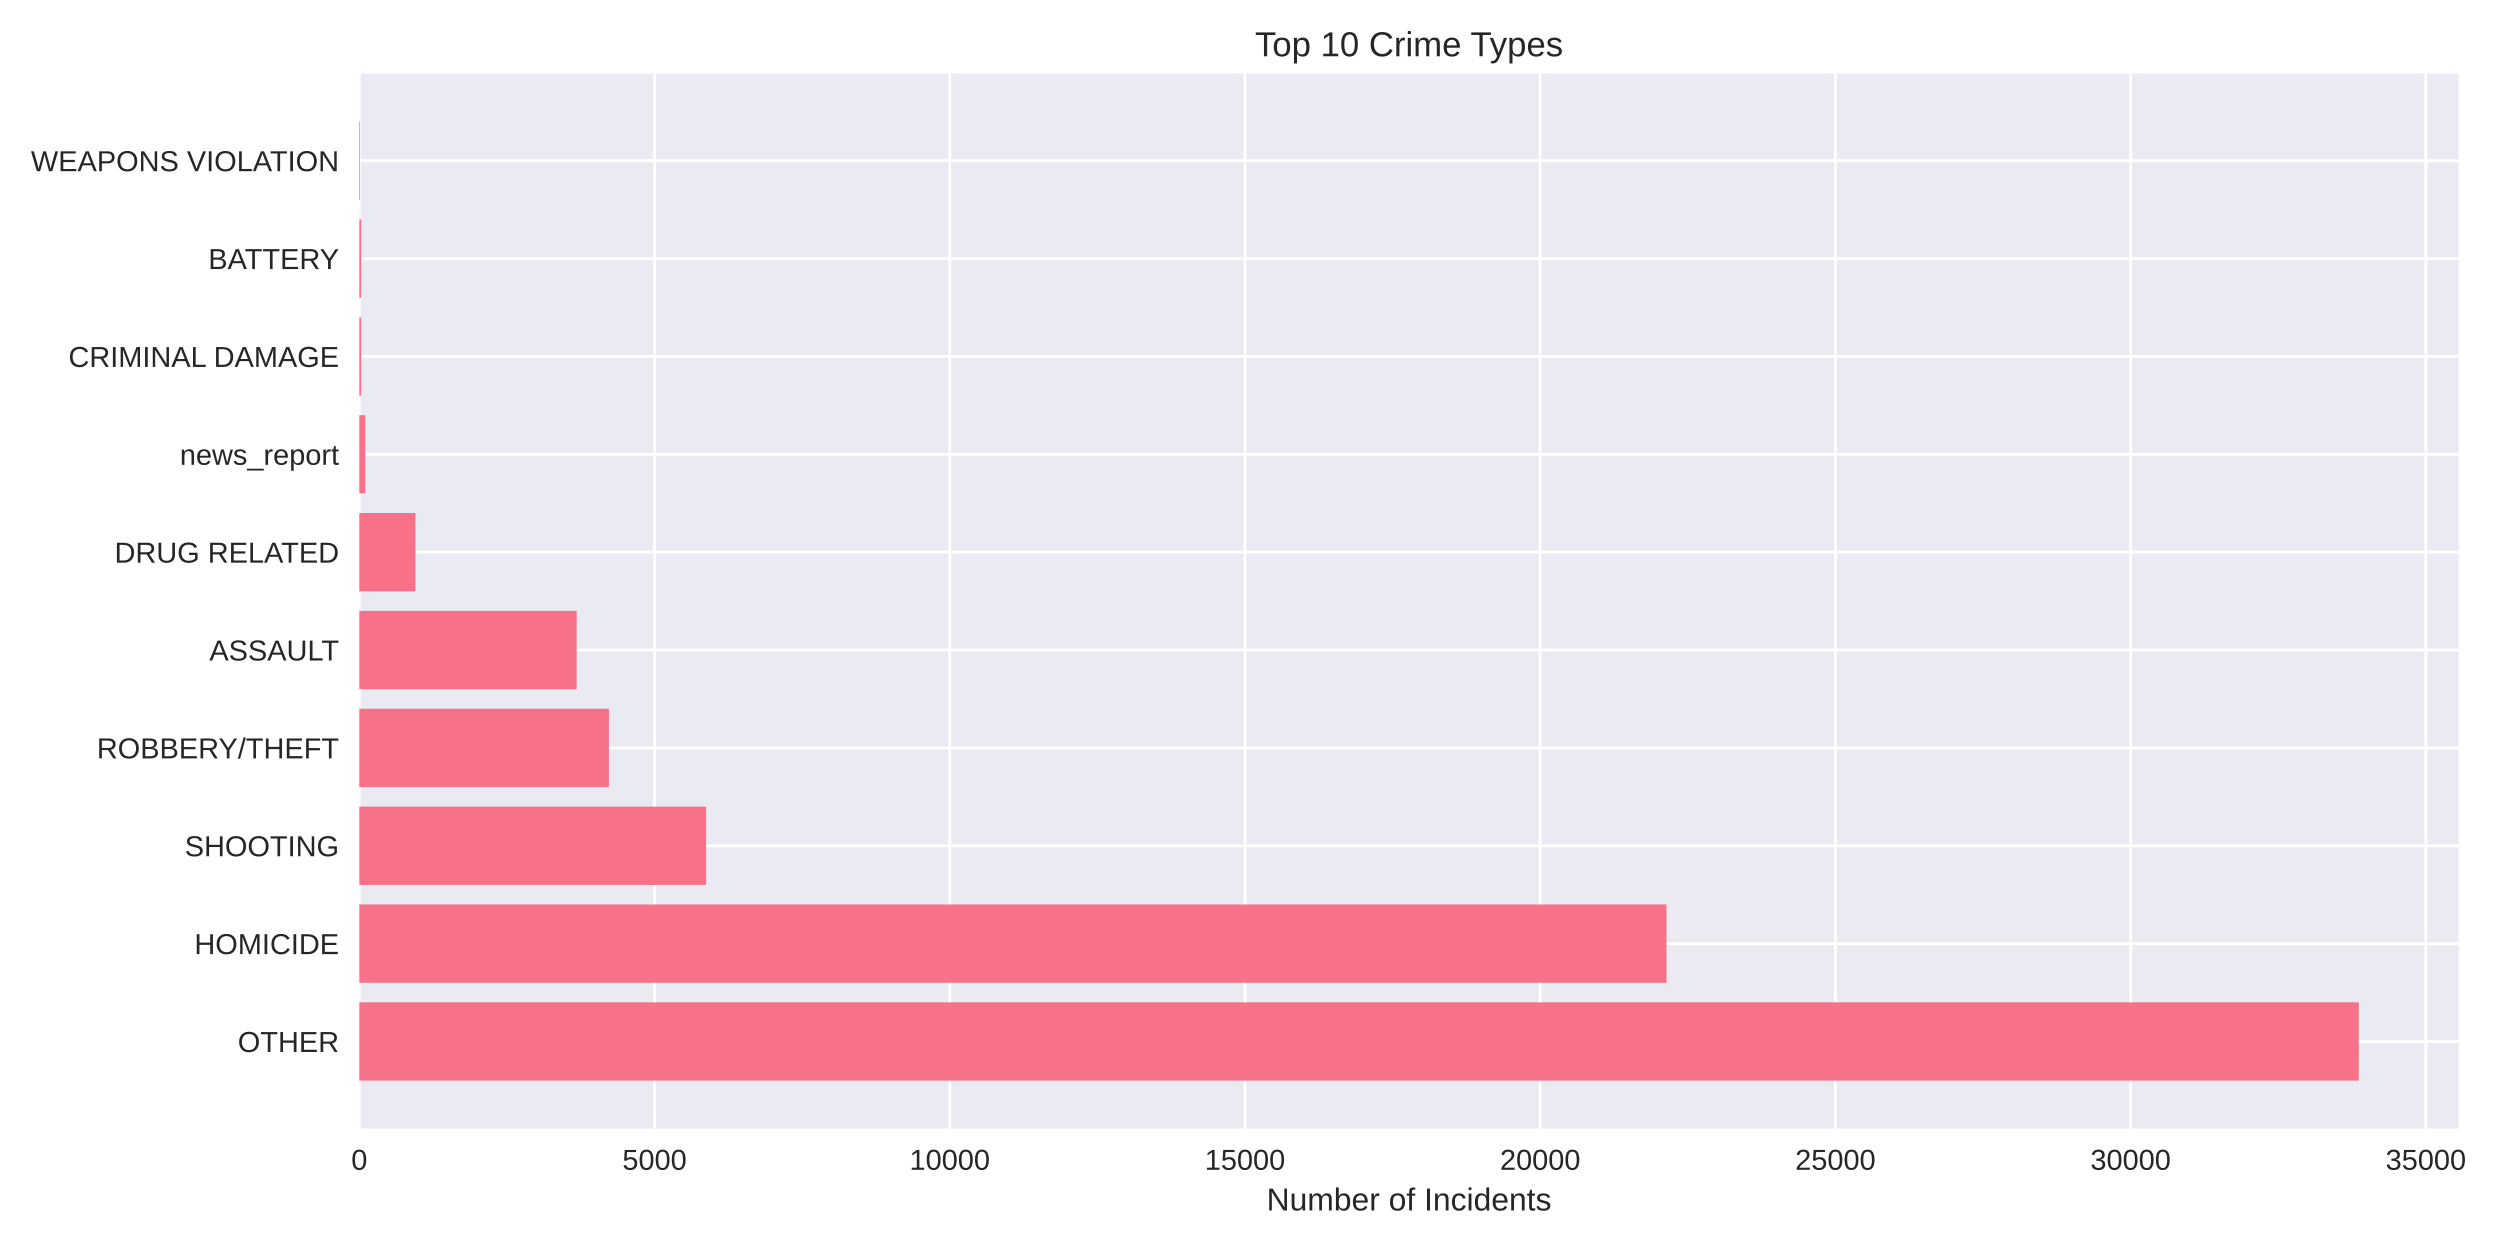
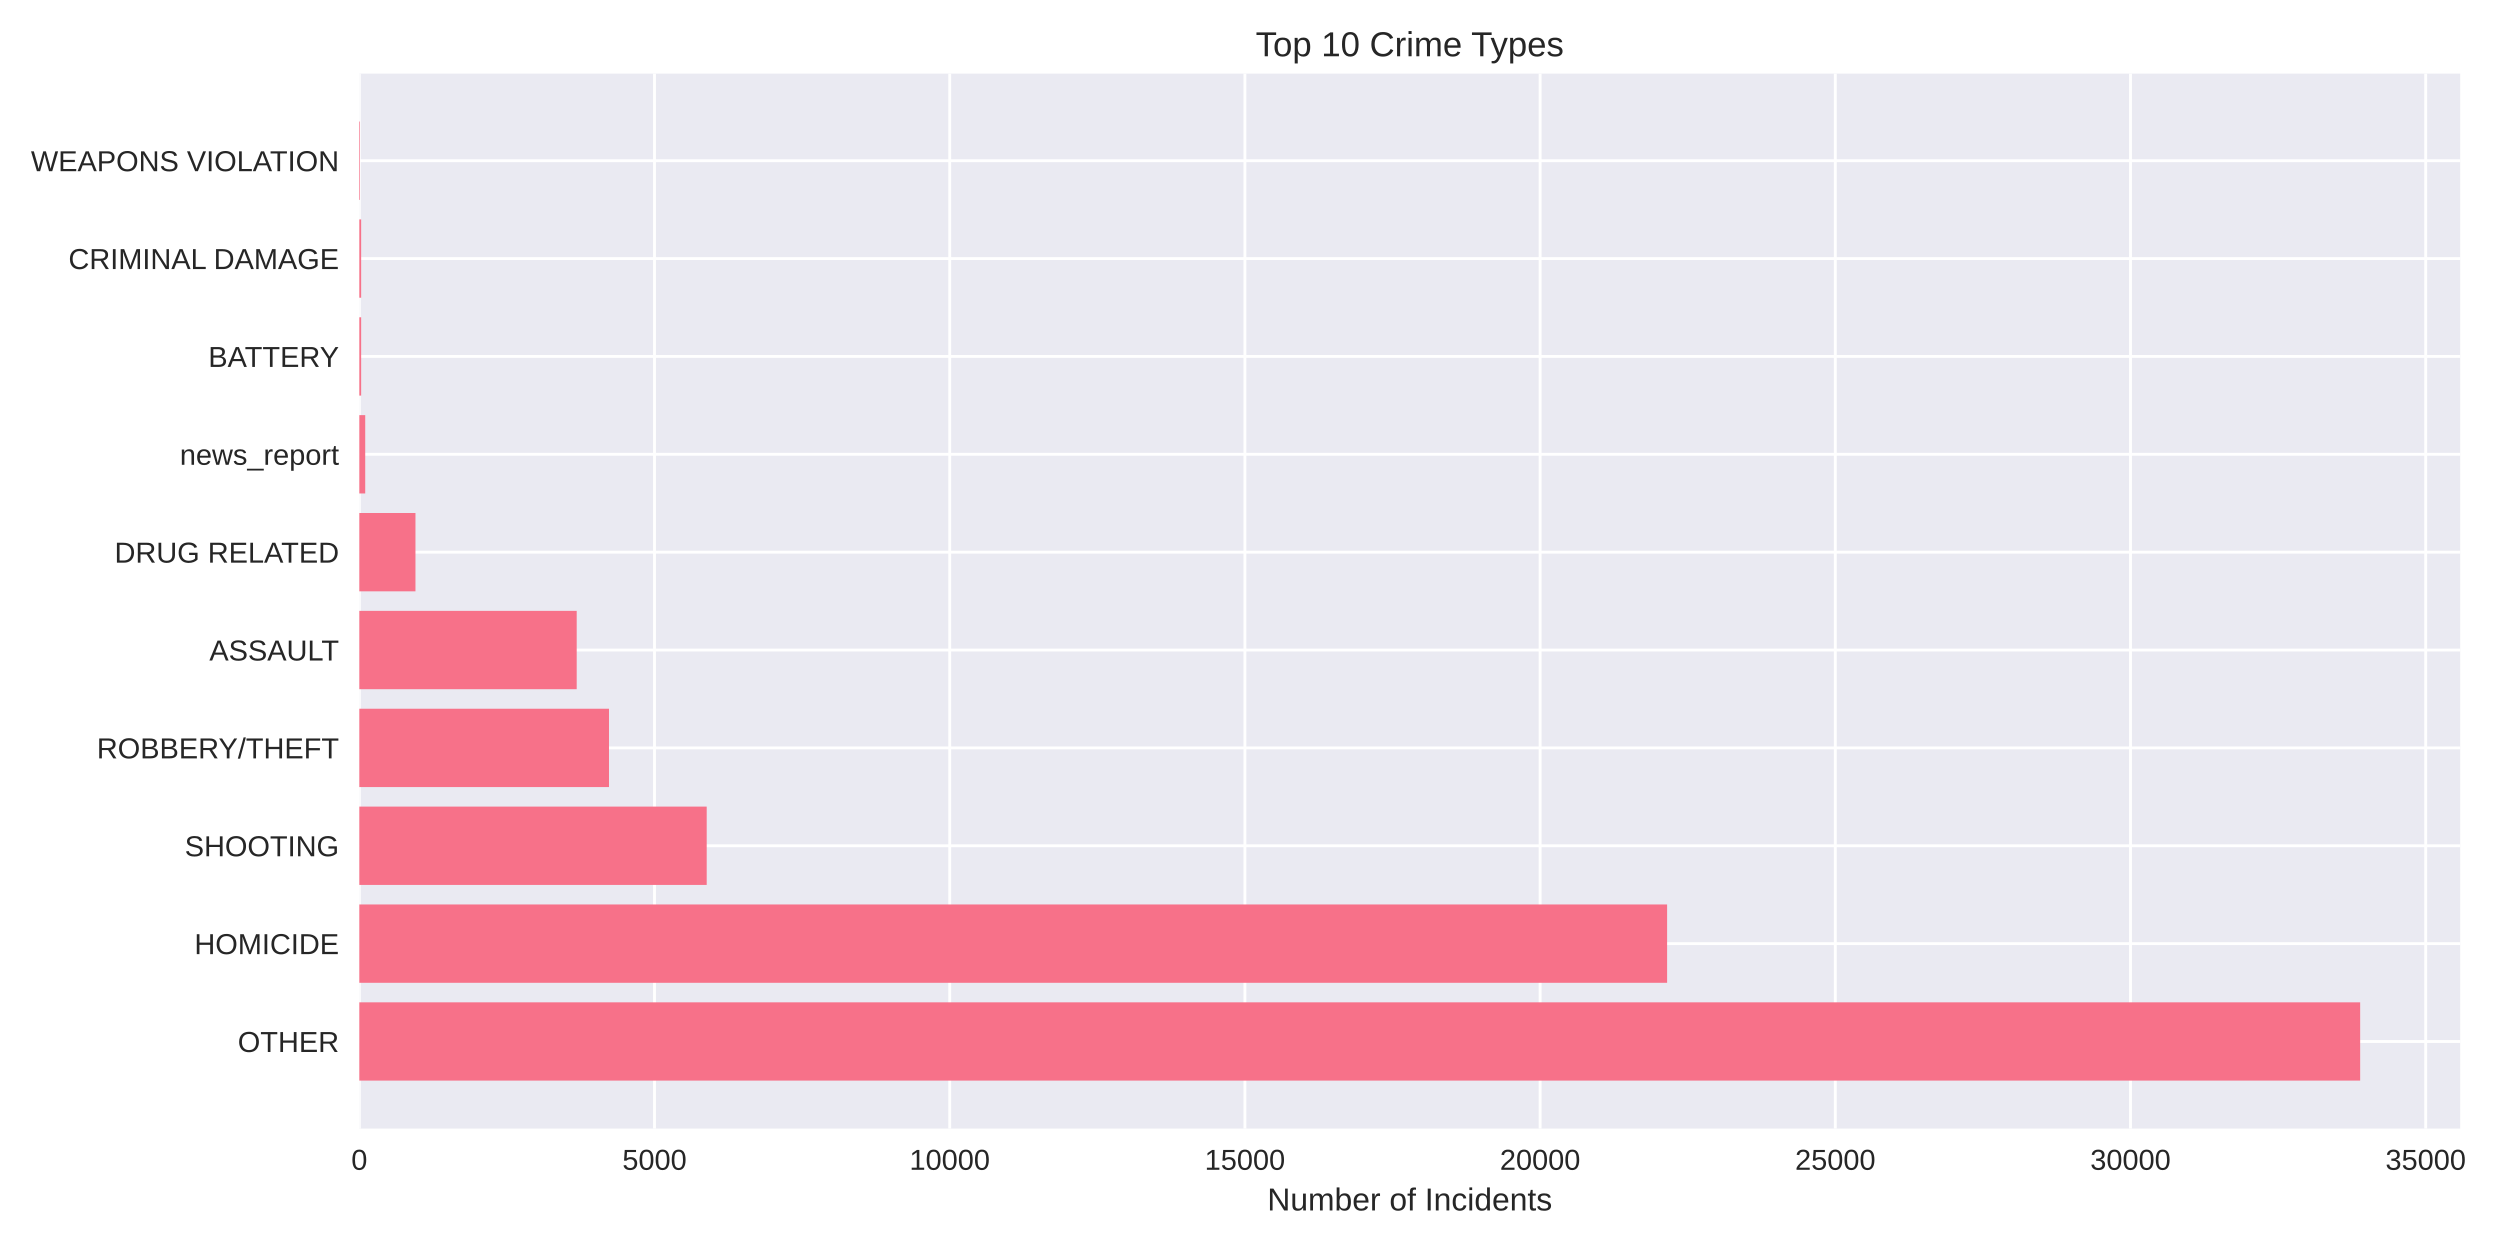
<svg xmlns="http://www.w3.org/2000/svg" width="864pt" height="432pt" viewBox="0 0 864 432" version="1.1">
  <defs>
    <style type="text/css">*{stroke-linejoin: round; stroke-linecap: butt}</style>
  </defs>
  <g id="figure_1">
    <g id="patch_1">
      <path d="M 0 432  L 864 432  L 864 0  L 0 0  z " style="fill: #ffffff" />
    </g>
    <g id="axes_1">
      <g id="patch_2">
-         <path d="M 124.18 390.04  L 849.743 390.04  L 849.743 25.44  L 124.18 25.44  z " style="fill: #eaeaf2" />
+         <path d="M 124.18 390.04  L 850.249 390.04  L 850.249 25.44  L 124.18 25.44  z " style="fill: #eaeaf2" />
      </g>
      <g id="matplotlib.axis_1">
        <g id="xtick_1">
          <g id="line2d_1">
-             <path d="M 124.18 390.04  L 124.18 25.44  " clip-path="url(#pa60e3b8bed)" style="fill: none; stroke: #ffffff; stroke-linecap: round" />
+             <path d="M 124.18 390.04  L 124.18 25.44  " clip-path="url(#p81206e20dd)" style="fill: none; stroke: #ffffff; stroke-linecap: round" />
          </g>
          <g id="line2d_2" />
          <g id="text_1">
            <text style="fill: #262626; font: 10px 'Arial', 'Liberation Sans', 'DejaVu Sans', 'Bitstream Vera Sans', sans-serif; text-anchor: middle" x="124.18" y="404.287" transform="rotate(-0 124.18 404.2869)">0</text>
          </g>
        </g>
        <g id="xtick_2">
          <g id="line2d_3">
-             <path d="M 226.208 390.04  L 226.208 25.44  " clip-path="url(#pa60e3b8bed)" style="fill: none; stroke: #ffffff; stroke-linecap: round" />
+             <path d="M 226.2 390.04  L 226.2 25.44  " clip-path="url(#p81206e20dd)" style="fill: none; stroke: #ffffff; stroke-linecap: round" />
          </g>
          <g id="line2d_4" />
          <g id="text_2">
-             <text style="fill: #262626; font: 10px 'Arial', 'Liberation Sans', 'DejaVu Sans', 'Bitstream Vera Sans', sans-serif; text-anchor: middle" x="226.208" y="404.287" transform="rotate(-0 226.2076 404.2869)">5000</text>
+             <text style="fill: #262626; font: 10px 'Arial', 'Liberation Sans', 'DejaVu Sans', 'Bitstream Vera Sans', sans-serif; text-anchor: middle" x="226.2" y="404.287" transform="rotate(-0 226.2004 404.2869)">5000</text>
          </g>
        </g>
        <g id="xtick_3">
          <g id="line2d_5">
-             <path d="M 328.235 390.04  L 328.235 25.44  " clip-path="url(#pa60e3b8bed)" style="fill: none; stroke: #ffffff; stroke-linecap: round" />
+             <path d="M 328.221 390.04  L 328.221 25.44  " clip-path="url(#p81206e20dd)" style="fill: none; stroke: #ffffff; stroke-linecap: round" />
          </g>
          <g id="line2d_6" />
          <g id="text_3">
-             <text style="fill: #262626; font: 10px 'Arial', 'Liberation Sans', 'DejaVu Sans', 'Bitstream Vera Sans', sans-serif; text-anchor: middle" x="328.235" y="404.287" transform="rotate(-0 328.2352 404.2869)">10000</text>
+             <text style="fill: #262626; font: 10px 'Arial', 'Liberation Sans', 'DejaVu Sans', 'Bitstream Vera Sans', sans-serif; text-anchor: middle" x="328.221" y="404.287" transform="rotate(-0 328.2207 404.2869)">10000</text>
          </g>
        </g>
        <g id="xtick_4">
          <g id="line2d_7">
-             <path d="M 430.263 390.04  L 430.263 25.44  " clip-path="url(#pa60e3b8bed)" style="fill: none; stroke: #ffffff; stroke-linecap: round" />
+             <path d="M 430.241 390.04  L 430.241 25.44  " clip-path="url(#p81206e20dd)" style="fill: none; stroke: #ffffff; stroke-linecap: round" />
          </g>
          <g id="line2d_8" />
          <g id="text_4">
-             <text style="fill: #262626; font: 10px 'Arial', 'Liberation Sans', 'DejaVu Sans', 'Bitstream Vera Sans', sans-serif; text-anchor: middle" x="430.263" y="404.287" transform="rotate(-0 430.2627 404.2869)">15000</text>
+             <text style="fill: #262626; font: 10px 'Arial', 'Liberation Sans', 'DejaVu Sans', 'Bitstream Vera Sans', sans-serif; text-anchor: middle" x="430.241" y="404.287" transform="rotate(-0 430.2411 404.2869)">15000</text>
          </g>
        </g>
        <g id="xtick_5">
          <g id="line2d_9">
-             <path d="M 532.29 390.04  L 532.29 25.44  " clip-path="url(#pa60e3b8bed)" style="fill: none; stroke: #ffffff; stroke-linecap: round" />
+             <path d="M 532.261 390.04  L 532.261 25.44  " clip-path="url(#p81206e20dd)" style="fill: none; stroke: #ffffff; stroke-linecap: round" />
          </g>
          <g id="line2d_10" />
          <g id="text_5">
-             <text style="fill: #262626; font: 10px 'Arial', 'Liberation Sans', 'DejaVu Sans', 'Bitstream Vera Sans', sans-serif; text-anchor: middle" x="532.29" y="404.287" transform="rotate(-0 532.2903 404.2869)">20000</text>
+             <text style="fill: #262626; font: 10px 'Arial', 'Liberation Sans', 'DejaVu Sans', 'Bitstream Vera Sans', sans-serif; text-anchor: middle" x="532.261" y="404.287" transform="rotate(-0 532.2614 404.2869)">20000</text>
          </g>
        </g>
        <g id="xtick_6">
          <g id="line2d_11">
-             <path d="M 634.318 390.04  L 634.318 25.44  " clip-path="url(#pa60e3b8bed)" style="fill: none; stroke: #ffffff; stroke-linecap: round" />
+             <path d="M 634.282 390.04  L 634.282 25.44  " clip-path="url(#p81206e20dd)" style="fill: none; stroke: #ffffff; stroke-linecap: round" />
          </g>
          <g id="line2d_12" />
          <g id="text_6">
-             <text style="fill: #262626; font: 10px 'Arial', 'Liberation Sans', 'DejaVu Sans', 'Bitstream Vera Sans', sans-serif; text-anchor: middle" x="634.318" y="404.287" transform="rotate(-0 634.3179 404.2869)">25000</text>
+             <text style="fill: #262626; font: 10px 'Arial', 'Liberation Sans', 'DejaVu Sans', 'Bitstream Vera Sans', sans-serif; text-anchor: middle" x="634.282" y="404.287" transform="rotate(-0 634.2818 404.2869)">25000</text>
          </g>
        </g>
        <g id="xtick_7">
          <g id="line2d_13">
-             <path d="M 736.345 390.04  L 736.345 25.44  " clip-path="url(#pa60e3b8bed)" style="fill: none; stroke: #ffffff; stroke-linecap: round" />
+             <path d="M 736.302 390.04  L 736.302 25.44  " clip-path="url(#p81206e20dd)" style="fill: none; stroke: #ffffff; stroke-linecap: round" />
          </g>
          <g id="line2d_14" />
          <g id="text_7">
-             <text style="fill: #262626; font: 10px 'Arial', 'Liberation Sans', 'DejaVu Sans', 'Bitstream Vera Sans', sans-serif; text-anchor: middle" x="736.345" y="404.287" transform="rotate(-0 736.3455 404.2869)">30000</text>
+             <text style="fill: #262626; font: 10px 'Arial', 'Liberation Sans', 'DejaVu Sans', 'Bitstream Vera Sans', sans-serif; text-anchor: middle" x="736.302" y="404.287" transform="rotate(-0 736.3021 404.2869)">30000</text>
          </g>
        </g>
        <g id="xtick_8">
          <g id="line2d_15">
-             <path d="M 838.373 390.04  L 838.373 25.44  " clip-path="url(#pa60e3b8bed)" style="fill: none; stroke: #ffffff; stroke-linecap: round" />
+             <path d="M 838.322 390.04  L 838.322 25.44  " clip-path="url(#p81206e20dd)" style="fill: none; stroke: #ffffff; stroke-linecap: round" />
          </g>
          <g id="line2d_16" />
          <g id="text_8">
-             <text style="fill: #262626; font: 10px 'Arial', 'Liberation Sans', 'DejaVu Sans', 'Bitstream Vera Sans', sans-serif; text-anchor: middle" x="838.373" y="404.287" transform="rotate(-0 838.373 404.2869)">35000</text>
+             <text style="fill: #262626; font: 10px 'Arial', 'Liberation Sans', 'DejaVu Sans', 'Bitstream Vera Sans', sans-serif; text-anchor: middle" x="838.322" y="404.287" transform="rotate(-0 838.3225 404.2869)">35000</text>
          </g>
        </g>
        <g id="text_9">
-           <text style="fill: #262626; font: 11px 'Arial', 'Liberation Sans', 'DejaVu Sans', 'Bitstream Vera Sans', sans-serif; text-anchor: middle" x="486.961" y="418.333" transform="rotate(-0 486.9615 418.3334)">Number of Incidents</text>
+           <text style="fill: #262626; font: 11px 'Arial', 'Liberation Sans', 'DejaVu Sans', 'Bitstream Vera Sans', sans-serif; text-anchor: middle" x="487.214" y="418.333" transform="rotate(-0 487.2143 418.3334)">Number of Incidents</text>
        </g>
      </g>
      <g id="matplotlib.axis_2">
        <g id="ytick_1">
          <g id="line2d_17">
-             <path d="M 124.18 359.939  L 849.743 359.939  " clip-path="url(#pa60e3b8bed)" style="fill: none; stroke: #ffffff; stroke-linecap: round" />
+             <path d="M 124.18 359.939  L 850.249 359.939  " clip-path="url(#p81206e20dd)" style="fill: none; stroke: #ffffff; stroke-linecap: round" />
          </g>
          <g id="line2d_18" />
          <g id="text_10">
            <text style="fill: #262626; font: 10px 'Arial', 'Liberation Sans', 'DejaVu Sans', 'Bitstream Vera Sans', sans-serif; text-anchor: end" x="117.18" y="363.562" transform="rotate(-0 117.18 363.562)">OTHER</text>
          </g>
        </g>
        <g id="ytick_2">
          <g id="line2d_19">
-             <path d="M 124.18 326.117  L 849.743 326.117  " clip-path="url(#pa60e3b8bed)" style="fill: none; stroke: #ffffff; stroke-linecap: round" />
+             <path d="M 124.18 326.117  L 850.249 326.117  " clip-path="url(#p81206e20dd)" style="fill: none; stroke: #ffffff; stroke-linecap: round" />
          </g>
          <g id="line2d_20" />
          <g id="text_11">
            <text style="fill: #262626; font: 10px 'Arial', 'Liberation Sans', 'DejaVu Sans', 'Bitstream Vera Sans', sans-serif; text-anchor: end" x="117.18" y="329.74" transform="rotate(-0 117.18 329.7401)">HOMICIDE</text>
          </g>
        </g>
        <g id="ytick_3">
          <g id="line2d_21">
-             <path d="M 124.18 292.295  L 849.743 292.295  " clip-path="url(#pa60e3b8bed)" style="fill: none; stroke: #ffffff; stroke-linecap: round" />
+             <path d="M 124.18 292.295  L 850.249 292.295  " clip-path="url(#p81206e20dd)" style="fill: none; stroke: #ffffff; stroke-linecap: round" />
          </g>
          <g id="line2d_22" />
          <g id="text_12">
            <text style="fill: #262626; font: 10px 'Arial', 'Liberation Sans', 'DejaVu Sans', 'Bitstream Vera Sans', sans-serif; text-anchor: end" x="117.18" y="295.918" transform="rotate(-0 117.18 295.9182)">SHOOTING</text>
          </g>
        </g>
        <g id="ytick_4">
          <g id="line2d_23">
-             <path d="M 124.18 258.473  L 849.743 258.473  " clip-path="url(#pa60e3b8bed)" style="fill: none; stroke: #ffffff; stroke-linecap: round" />
+             <path d="M 124.18 258.473  L 850.249 258.473  " clip-path="url(#p81206e20dd)" style="fill: none; stroke: #ffffff; stroke-linecap: round" />
          </g>
          <g id="line2d_24" />
          <g id="text_13">
            <text style="fill: #262626; font: 10px 'Arial', 'Liberation Sans', 'DejaVu Sans', 'Bitstream Vera Sans', sans-serif; text-anchor: end" x="117.18" y="262.096" transform="rotate(-0 117.18 262.0963)">ROBBERY/THEFT</text>
          </g>
        </g>
        <g id="ytick_5">
          <g id="line2d_25">
-             <path d="M 124.18 224.651  L 849.743 224.651  " clip-path="url(#pa60e3b8bed)" style="fill: none; stroke: #ffffff; stroke-linecap: round" />
+             <path d="M 124.18 224.651  L 850.249 224.651  " clip-path="url(#p81206e20dd)" style="fill: none; stroke: #ffffff; stroke-linecap: round" />
          </g>
          <g id="line2d_26" />
          <g id="text_14">
            <text style="fill: #262626; font: 10px 'Arial', 'Liberation Sans', 'DejaVu Sans', 'Bitstream Vera Sans', sans-serif; text-anchor: end" x="117.18" y="228.274" transform="rotate(-0 117.18 228.2744)">ASSAULT</text>
          </g>
        </g>
        <g id="ytick_6">
          <g id="line2d_27">
-             <path d="M 124.18 190.829  L 849.743 190.829  " clip-path="url(#pa60e3b8bed)" style="fill: none; stroke: #ffffff; stroke-linecap: round" />
+             <path d="M 124.18 190.829  L 850.249 190.829  " clip-path="url(#p81206e20dd)" style="fill: none; stroke: #ffffff; stroke-linecap: round" />
          </g>
          <g id="line2d_28" />
          <g id="text_15">
            <text style="fill: #262626; font: 10px 'Arial', 'Liberation Sans', 'DejaVu Sans', 'Bitstream Vera Sans', sans-serif; text-anchor: end" x="117.18" y="194.452" transform="rotate(-0 117.18 194.4525)">DRUG RELATED</text>
          </g>
        </g>
        <g id="ytick_7">
          <g id="line2d_29">
-             <path d="M 124.18 157.007  L 849.743 157.007  " clip-path="url(#pa60e3b8bed)" style="fill: none; stroke: #ffffff; stroke-linecap: round" />
+             <path d="M 124.18 157.007  L 850.249 157.007  " clip-path="url(#p81206e20dd)" style="fill: none; stroke: #ffffff; stroke-linecap: round" />
          </g>
          <g id="line2d_30" />
          <g id="text_16">
            <text style="fill: #262626; font: 10px 'Arial', 'Liberation Sans', 'DejaVu Sans', 'Bitstream Vera Sans', sans-serif; text-anchor: end" x="117.18" y="160.631" transform="rotate(-0 117.18 160.6306)">news_report</text>
          </g>
        </g>
        <g id="ytick_8">
          <g id="line2d_31">
-             <path d="M 124.18 123.185  L 849.743 123.185  " clip-path="url(#pa60e3b8bed)" style="fill: none; stroke: #ffffff; stroke-linecap: round" />
+             <path d="M 124.18 123.185  L 850.249 123.185  " clip-path="url(#p81206e20dd)" style="fill: none; stroke: #ffffff; stroke-linecap: round" />
          </g>
          <g id="line2d_32" />
          <g id="text_17">
-             <text style="fill: #262626; font: 10px 'Arial', 'Liberation Sans', 'DejaVu Sans', 'Bitstream Vera Sans', sans-serif; text-anchor: end" x="117.18" y="126.809" transform="rotate(-0 117.18 126.8087)">CRIMINAL DAMAGE</text>
+             <text style="fill: #262626; font: 10px 'Arial', 'Liberation Sans', 'DejaVu Sans', 'Bitstream Vera Sans', sans-serif; text-anchor: end" x="117.18" y="126.809" transform="rotate(-0 117.18 126.8087)">BATTERY</text>
          </g>
        </g>
        <g id="ytick_9">
          <g id="line2d_33">
-             <path d="M 124.18 89.363  L 849.743 89.363  " clip-path="url(#pa60e3b8bed)" style="fill: none; stroke: #ffffff; stroke-linecap: round" />
+             <path d="M 124.18 89.363  L 850.249 89.363  " clip-path="url(#p81206e20dd)" style="fill: none; stroke: #ffffff; stroke-linecap: round" />
          </g>
          <g id="line2d_34" />
          <g id="text_18">
-             <text style="fill: #262626; font: 10px 'Arial', 'Liberation Sans', 'DejaVu Sans', 'Bitstream Vera Sans', sans-serif; text-anchor: end" x="117.18" y="92.987" transform="rotate(-0 117.18 92.98681)">BATTERY</text>
+             <text style="fill: #262626; font: 10px 'Arial', 'Liberation Sans', 'DejaVu Sans', 'Bitstream Vera Sans', sans-serif; text-anchor: end" x="117.18" y="92.987" transform="rotate(-0 117.18 92.98681)">CRIMINAL DAMAGE</text>
          </g>
        </g>
        <g id="ytick_10">
          <g id="line2d_35">
-             <path d="M 124.18 55.541  L 849.743 55.541  " clip-path="url(#pa60e3b8bed)" style="fill: none; stroke: #ffffff; stroke-linecap: round" />
+             <path d="M 124.18 55.541  L 850.249 55.541  " clip-path="url(#p81206e20dd)" style="fill: none; stroke: #ffffff; stroke-linecap: round" />
          </g>
          <g id="line2d_36" />
          <g id="text_19">
            <text style="fill: #262626; font: 10px 'Arial', 'Liberation Sans', 'DejaVu Sans', 'Bitstream Vera Sans', sans-serif; text-anchor: end" x="117.18" y="59.165" transform="rotate(-0 117.18 59.16492)">WEAPONS VIOLATION</text>
          </g>
        </g>
      </g>
      <g id="patch_3">
-         <path d="M 124.18 373.467  L 815.192 373.467  L 815.192 346.41  L 124.18 346.41  z " clip-path="url(#pa60e3b8bed)" style="fill: #f77189" />
+         <path d="M 124.18 373.467  L 815.674 373.467  L 815.674 346.41  L 124.18 346.41  z " clip-path="url(#p81206e20dd)" style="fill: #f77189" />
      </g>
      <g id="patch_4">
-         <path d="M 124.18 339.645  L 575.938 339.645  L 575.938 312.588  L 124.18 312.588  z " clip-path="url(#pa60e3b8bed)" style="fill: #f77189" />
+         <path d="M 124.18 339.645  L 576.151 339.645  L 576.151 312.588  L 124.18 312.588  z " clip-path="url(#p81206e20dd)" style="fill: #f77189" />
      </g>
      <g id="patch_5">
-         <path d="M 124.18 305.823  L 244.042 305.823  L 244.042 278.766  L 124.18 278.766  z " clip-path="url(#pa60e3b8bed)" style="fill: #f77189" />
+         <path d="M 124.18 305.823  L 244.238 305.823  L 244.238 278.766  L 124.18 278.766  z " clip-path="url(#p81206e20dd)" style="fill: #f77189" />
      </g>
      <g id="patch_6">
-         <path d="M 124.18 272.002  L 210.434 272.002  L 210.434 244.944  L 124.18 244.944  z " clip-path="url(#pa60e3b8bed)" style="fill: #f77189" />
+         <path d="M 124.18 272.002  L 210.469 272.002  L 210.469 244.944  L 124.18 244.944  z " clip-path="url(#p81206e20dd)" style="fill: #f77189" />
      </g>
      <g id="patch_7">
-         <path d="M 124.18 238.18  L 199.293 238.18  L 199.293 211.122  L 124.18 211.122  z " clip-path="url(#pa60e3b8bed)" style="fill: #f77189" />
+         <path d="M 124.18 238.18  L 199.308 238.18  L 199.308 211.122  L 124.18 211.122  z " clip-path="url(#p81206e20dd)" style="fill: #f77189" />
      </g>
      <g id="patch_8">
-         <path d="M 124.18 204.358  L 143.565 204.358  L 143.565 177.3  L 124.18 177.3  z " clip-path="url(#pa60e3b8bed)" style="fill: #f77189" />
+         <path d="M 124.18 204.358  L 143.584 204.358  L 143.584 177.3  L 124.18 177.3  z " clip-path="url(#p81206e20dd)" style="fill: #f77189" />
      </g>
      <g id="patch_9">
-         <path d="M 124.18 170.536  L 126.221 170.536  L 126.221 143.478  L 124.18 143.478  z " clip-path="url(#pa60e3b8bed)" style="fill: #f77189" />
+         <path d="M 124.18 170.536  L 126.22 170.536  L 126.22 143.478  L 124.18 143.478  z " clip-path="url(#p81206e20dd)" style="fill: #f77189" />
      </g>
      <g id="patch_10">
-         <path d="M 124.18 136.714  L 124.813 136.714  L 124.813 109.657  L 124.18 109.657  z " clip-path="url(#pa60e3b8bed)" style="fill: #f77189" />
+         <path d="M 124.18 136.714  L 124.813 136.714  L 124.813 109.657  L 124.18 109.657  z " clip-path="url(#p81206e20dd)" style="fill: #f77189" />
      </g>
      <g id="patch_11">
-         <path d="M 124.18 102.892  L 124.813 102.892  L 124.813 75.835  L 124.18 75.835  z " clip-path="url(#pa60e3b8bed)" style="fill: #f77189" />
+         <path d="M 124.18 102.892  L 124.813 102.892  L 124.813 75.835  L 124.18 75.835  z " clip-path="url(#p81206e20dd)" style="fill: #f77189" />
      </g>
      <g id="patch_12">
-         <path d="M 124.18 69.07  L 124.404 69.07  L 124.404 42.013  L 124.18 42.013  z " clip-path="url(#pa60e3b8bed)" style="fill: #f77189" />
+         <path d="M 124.18 69.07  L 124.404 69.07  L 124.404 42.013  L 124.18 42.013  z " clip-path="url(#p81206e20dd)" style="fill: #f77189" />
      </g>
      <g id="patch_13">
        <path d="M 124.18 390.04  L 124.18 25.44  " style="fill: none" />
      </g>
      <g id="patch_14">
-         <path d="M 849.743 390.04  L 849.743 25.44  " style="fill: none" />
+         <path d="M 850.249 390.04  L 850.249 25.44  " style="fill: none" />
      </g>
      <g id="patch_15">
-         <path d="M 124.18 390.04  L 849.743 390.04  " style="fill: none" />
+         <path d="M 124.18 390.04  L 850.249 390.04  " style="fill: none" />
      </g>
      <g id="patch_16">
-         <path d="M 124.18 25.44  L 849.743 25.44  " style="fill: none" />
+         <path d="M 124.18 25.44  L 850.249 25.44  " style="fill: none" />
      </g>
      <g id="text_20">
-         <text style="fill: #262626; font: 12px 'Arial', 'Liberation Sans', 'DejaVu Sans', 'Bitstream Vera Sans', sans-serif; text-anchor: middle" x="486.961" y="19.44" transform="rotate(-0 486.9615 19.44)">Top 10 Crime Types</text>
+         <text style="fill: #262626; font: 12px 'Arial', 'Liberation Sans', 'DejaVu Sans', 'Bitstream Vera Sans', sans-serif; text-anchor: middle" x="487.214" y="19.44" transform="rotate(-0 487.2143 19.44)">Top 10 Crime Types</text>
      </g>
    </g>
  </g>
  <defs>
-     <clipPath id="pa60e3b8bed">
-       <rect x="124.18" y="25.44" width="725.563" height="364.6" />
+     <clipPath id="p81206e20dd">
+       <rect x="124.18" y="25.44" width="726.069" height="364.6" />
    </clipPath>
  </defs>
</svg>
